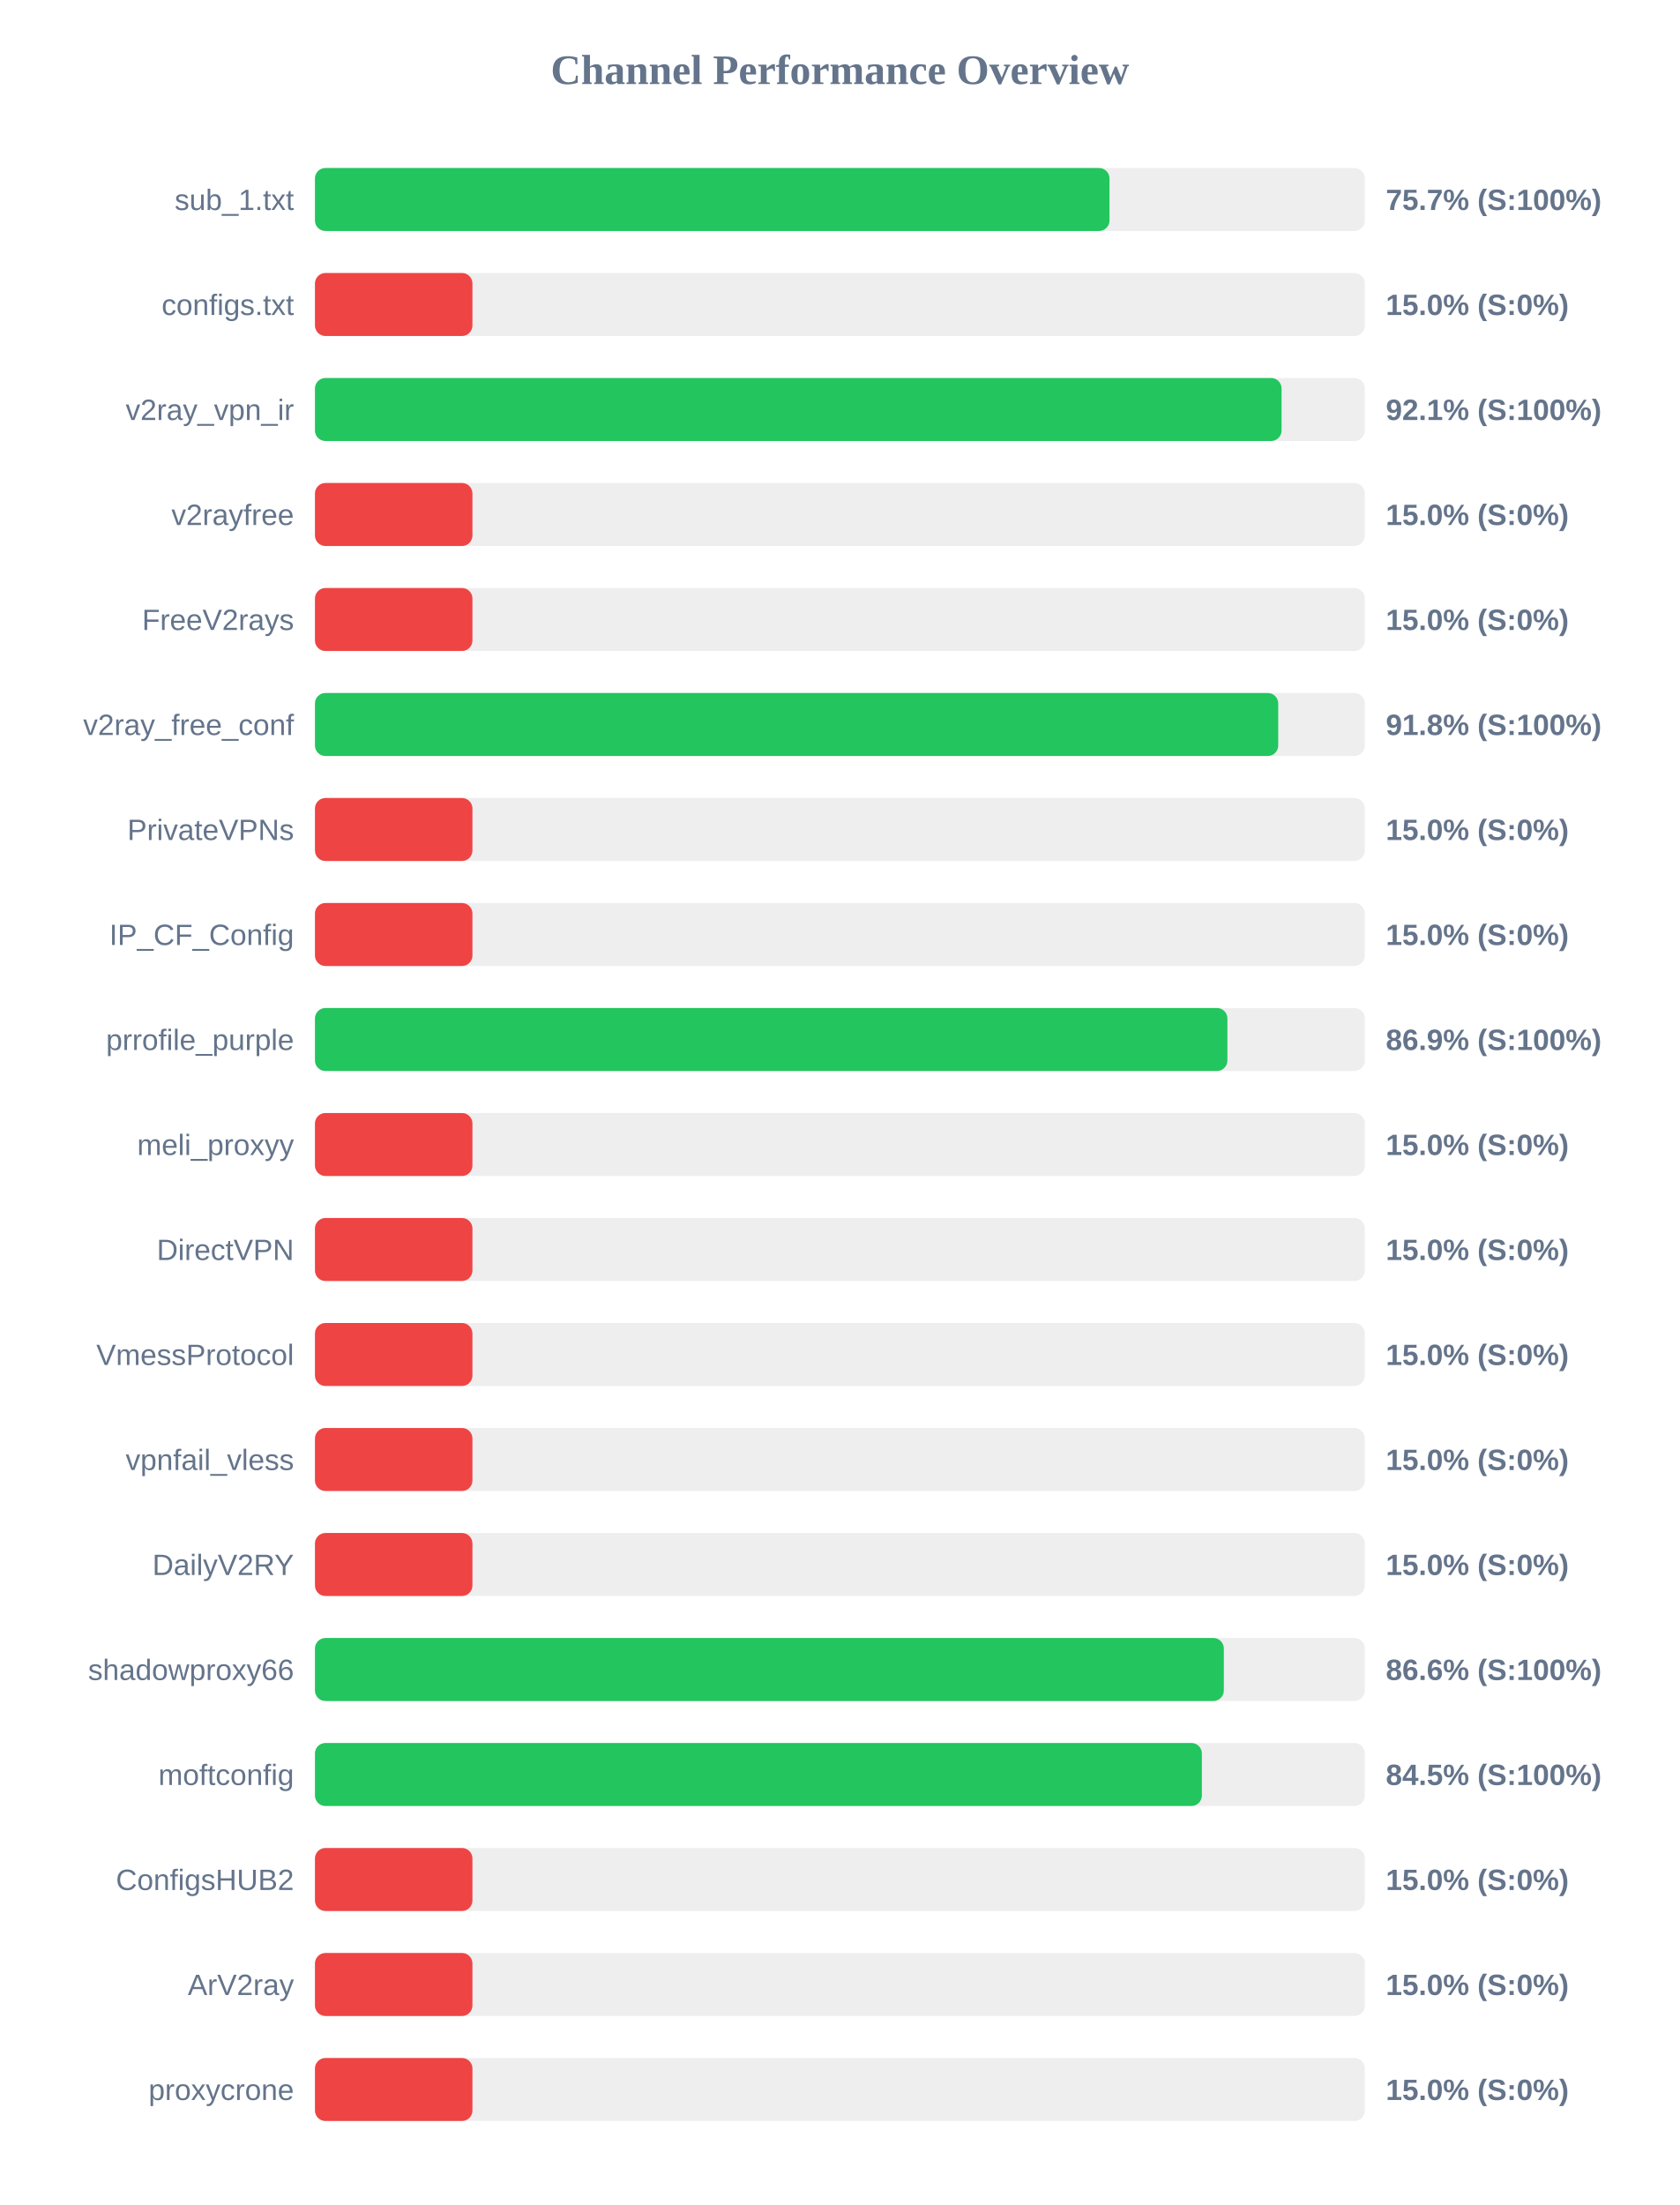
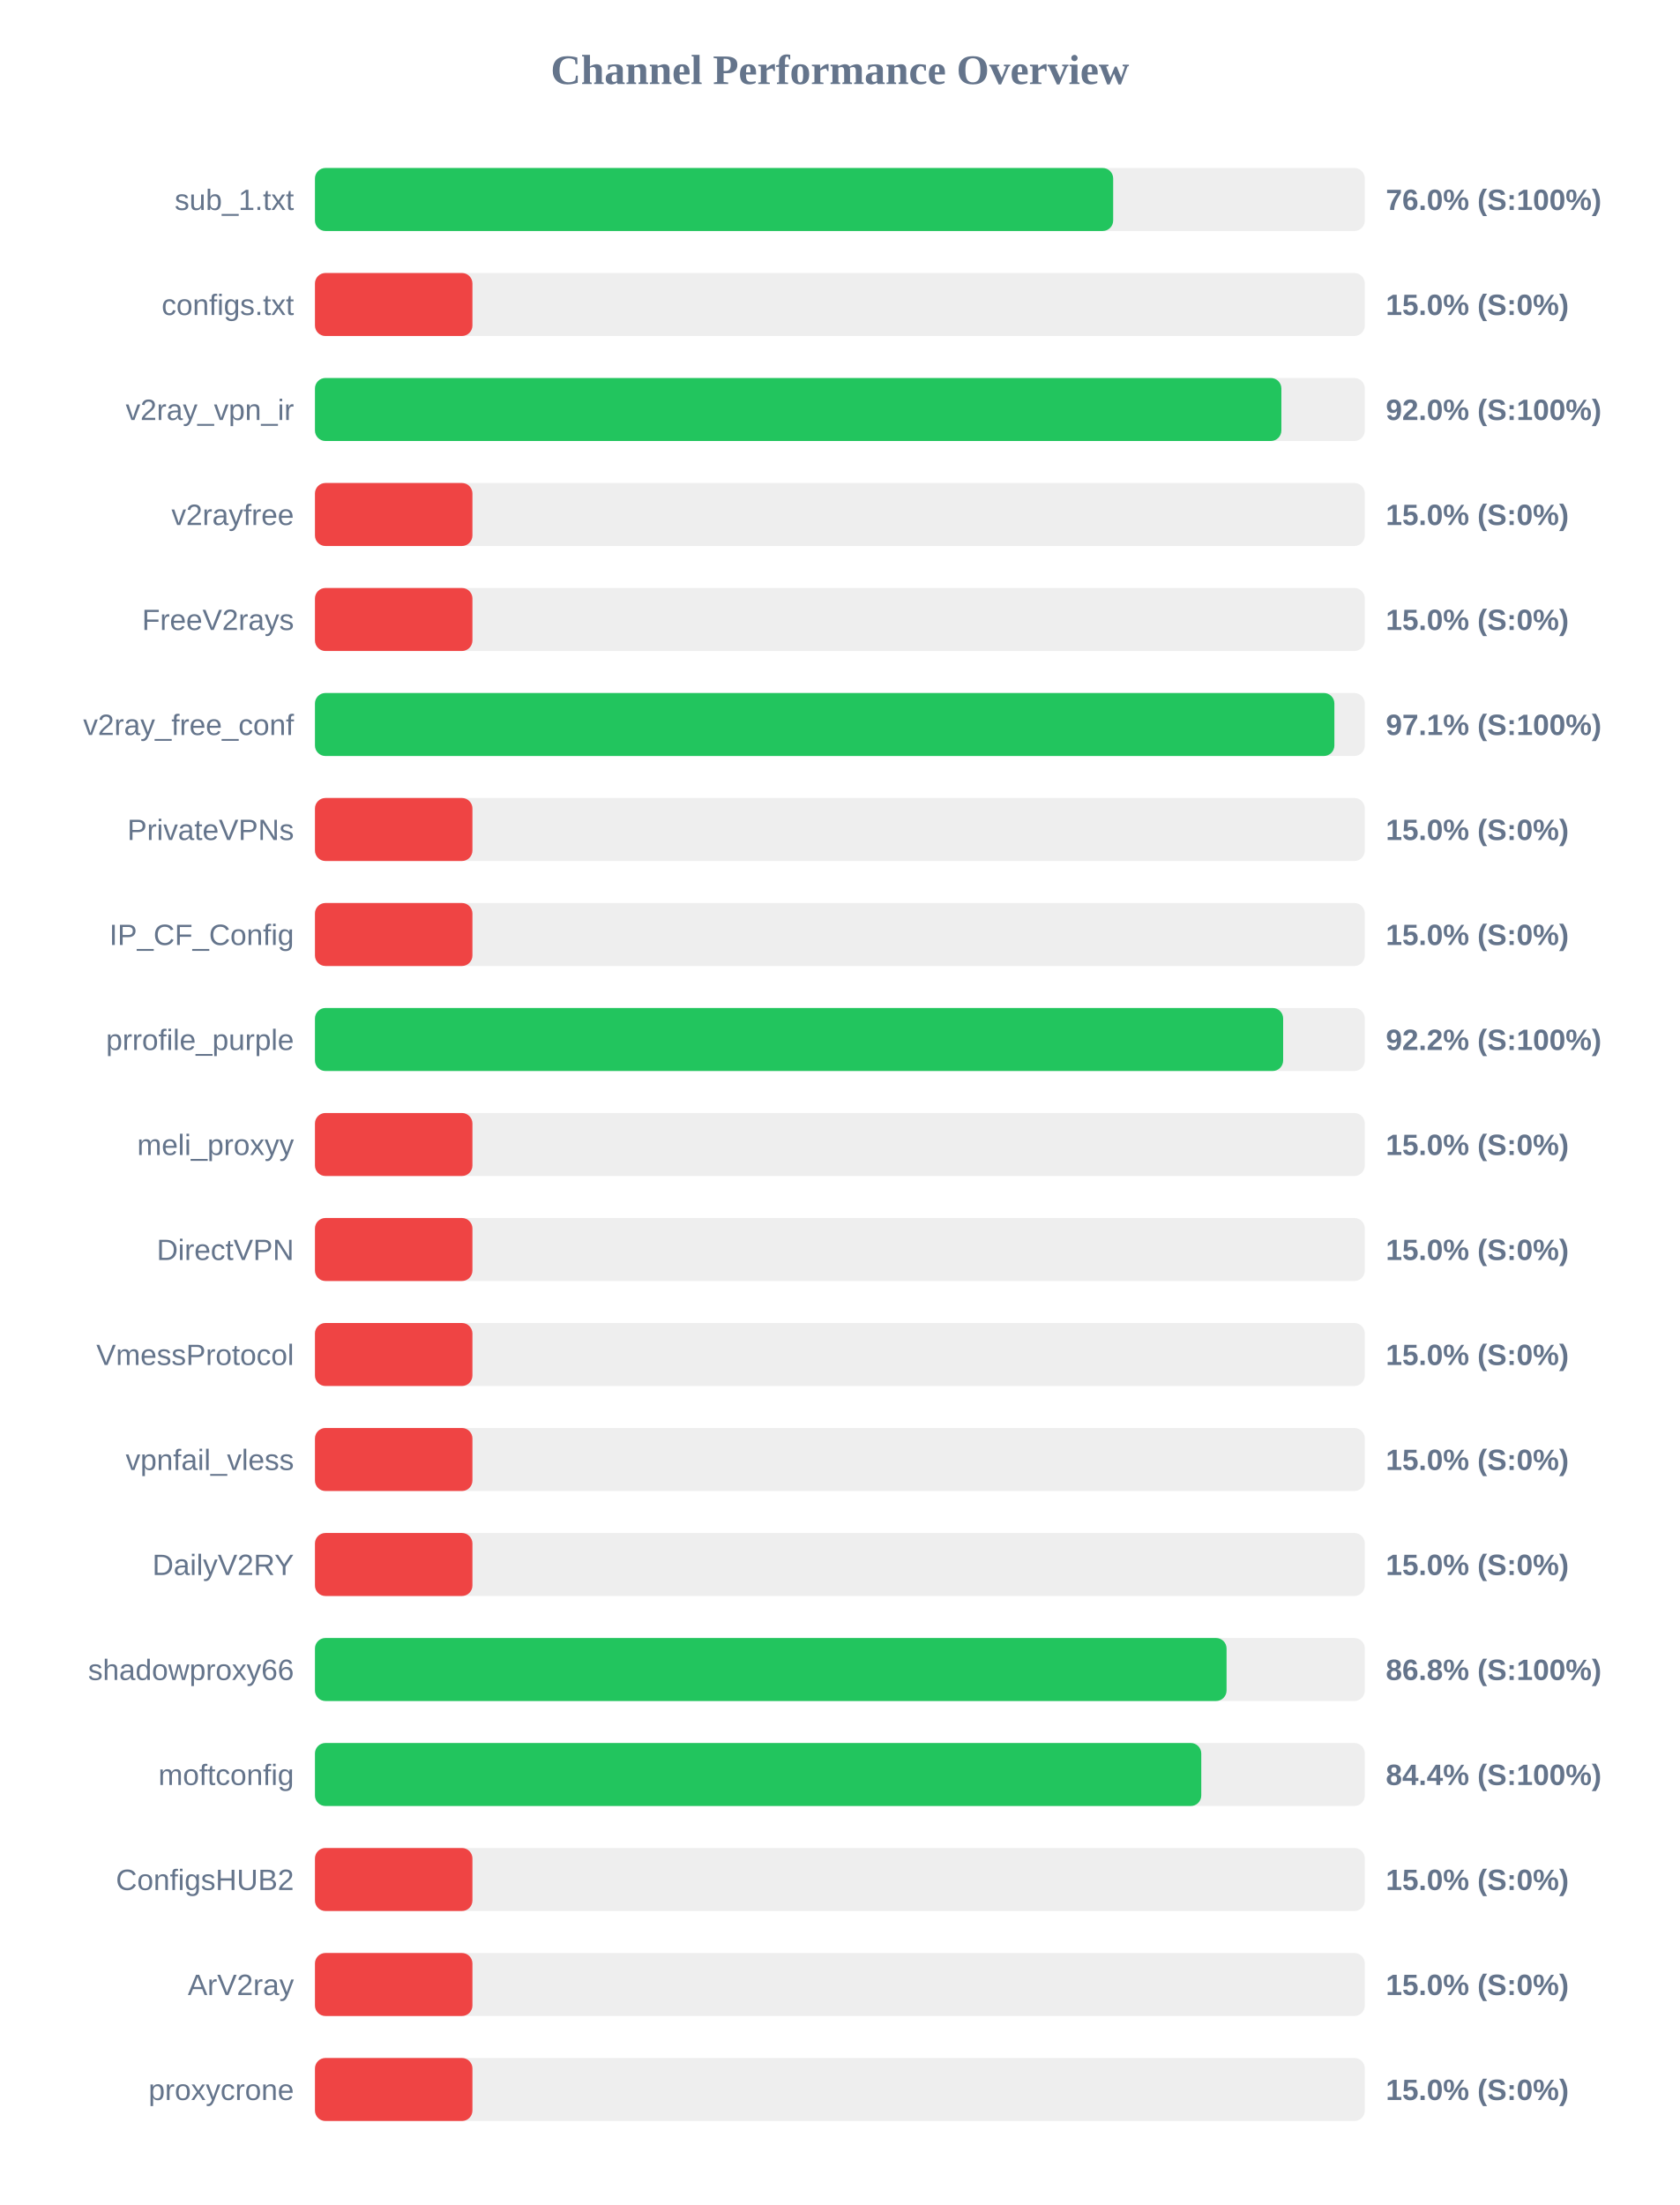
<svg xmlns="http://www.w3.org/2000/svg" width="800" height="1050" version="1.1">
  <style>
        .row { font: 14px Arial; fill: #64748b; }
        .score { font: bold 14px Arial; fill: #64748b; }
    </style>
  <text x="400" y="40" text-anchor="middle" font-size="20px" font-weight="bold" fill="#64748b">Channel Performance Overview</text>
  <rect x="150" y="80" width="500" height="30" fill="#eee" rx="5" />
-   <rect x="150" y="80" width="378.4" height="30" fill="#22c55e" rx="5" />
+   <rect x="150" y="80" width="380.15" height="30" fill="#22c55e" rx="5" />
  <text x="140" y="100" text-anchor="end" class="row">sub_1.txt</text>
-   <text x="660" y="100" text-anchor="start" class="score">75.7% (S:100%)</text>
+   <text x="660" y="100" text-anchor="start" class="score">76.0% (S:100%)</text>
  <rect x="150" y="130" width="500" height="30" fill="#eee" rx="5" />
  <rect x="150" y="130" width="75.0" height="30" fill="#ef4444" rx="5" />
  <text x="140" y="150" text-anchor="end" class="row">configs.txt</text>
  <text x="660" y="150" text-anchor="start" class="score">15.0% (S:0%)</text>
  <rect x="150" y="180" width="500" height="30" fill="#eee" rx="5" />
-   <rect x="150" y="180" width="460.35" height="30" fill="#22c55e" rx="5" />
+   <rect x="150" y="180" width="460.25" height="30" fill="#22c55e" rx="5" />
  <text x="140" y="200" text-anchor="end" class="row">v2ray_vpn_ir</text>
-   <text x="660" y="200" text-anchor="start" class="score">92.1% (S:100%)</text>
+   <text x="660" y="200" text-anchor="start" class="score">92.0% (S:100%)</text>
  <rect x="150" y="230" width="500" height="30" fill="#eee" rx="5" />
  <rect x="150" y="230" width="75.0" height="30" fill="#ef4444" rx="5" />
  <text x="140" y="250" text-anchor="end" class="row">v2rayfree</text>
  <text x="660" y="250" text-anchor="start" class="score">15.0% (S:0%)</text>
  <rect x="150" y="280" width="500" height="30" fill="#eee" rx="5" />
  <rect x="150" y="280" width="75.0" height="30" fill="#ef4444" rx="5" />
  <text x="140" y="300" text-anchor="end" class="row">FreeV2rays</text>
  <text x="660" y="300" text-anchor="start" class="score">15.0% (S:0%)</text>
  <rect x="150" y="330" width="500" height="30" fill="#eee" rx="5" />
-   <rect x="150" y="330" width="458.75" height="30" fill="#22c55e" rx="5" />
+   <rect x="150" y="330" width="485.5" height="30" fill="#22c55e" rx="5" />
  <text x="140" y="350" text-anchor="end" class="row">v2ray_free_conf</text>
-   <text x="660" y="350" text-anchor="start" class="score">91.8% (S:100%)</text>
+   <text x="660" y="350" text-anchor="start" class="score">97.1% (S:100%)</text>
  <rect x="150" y="380" width="500" height="30" fill="#eee" rx="5" />
  <rect x="150" y="380" width="75.0" height="30" fill="#ef4444" rx="5" />
  <text x="140" y="400" text-anchor="end" class="row">PrivateVPNs</text>
  <text x="660" y="400" text-anchor="start" class="score">15.0% (S:0%)</text>
  <rect x="150" y="430" width="500" height="30" fill="#eee" rx="5" />
  <rect x="150" y="430" width="75.0" height="30" fill="#ef4444" rx="5" />
  <text x="140" y="450" text-anchor="end" class="row">IP_CF_Config</text>
  <text x="660" y="450" text-anchor="start" class="score">15.0% (S:0%)</text>
  <rect x="150" y="480" width="500" height="30" fill="#eee" rx="5" />
-   <rect x="150" y="480" width="434.55" height="30" fill="#22c55e" rx="5" />
+   <rect x="150" y="480" width="461.1" height="30" fill="#22c55e" rx="5" />
  <text x="140" y="500" text-anchor="end" class="row">prrofile_purple</text>
-   <text x="660" y="500" text-anchor="start" class="score">86.9% (S:100%)</text>
+   <text x="660" y="500" text-anchor="start" class="score">92.2% (S:100%)</text>
  <rect x="150" y="530" width="500" height="30" fill="#eee" rx="5" />
  <rect x="150" y="530" width="75.0" height="30" fill="#ef4444" rx="5" />
  <text x="140" y="550" text-anchor="end" class="row">meli_proxyy</text>
  <text x="660" y="550" text-anchor="start" class="score">15.0% (S:0%)</text>
  <rect x="150" y="580" width="500" height="30" fill="#eee" rx="5" />
  <rect x="150" y="580" width="75.0" height="30" fill="#ef4444" rx="5" />
  <text x="140" y="600" text-anchor="end" class="row">DirectVPN</text>
  <text x="660" y="600" text-anchor="start" class="score">15.0% (S:0%)</text>
  <rect x="150" y="630" width="500" height="30" fill="#eee" rx="5" />
  <rect x="150" y="630" width="75.0" height="30" fill="#ef4444" rx="5" />
  <text x="140" y="650" text-anchor="end" class="row">VmessProtocol</text>
  <text x="660" y="650" text-anchor="start" class="score">15.0% (S:0%)</text>
  <rect x="150" y="680" width="500" height="30" fill="#eee" rx="5" />
  <rect x="150" y="680" width="75.0" height="30" fill="#ef4444" rx="5" />
  <text x="140" y="700" text-anchor="end" class="row">vpnfail_vless</text>
  <text x="660" y="700" text-anchor="start" class="score">15.0% (S:0%)</text>
  <rect x="150" y="730" width="500" height="30" fill="#eee" rx="5" />
  <rect x="150" y="730" width="75.0" height="30" fill="#ef4444" rx="5" />
  <text x="140" y="750" text-anchor="end" class="row">DailyV2RY</text>
  <text x="660" y="750" text-anchor="start" class="score">15.0% (S:0%)</text>
  <rect x="150" y="780" width="500" height="30" fill="#eee" rx="5" />
-   <rect x="150" y="780" width="432.85" height="30" fill="#22c55e" rx="5" />
+   <rect x="150" y="780" width="434.15" height="30" fill="#22c55e" rx="5" />
  <text x="140" y="800" text-anchor="end" class="row">shadowproxy66</text>
-   <text x="660" y="800" text-anchor="start" class="score">86.6% (S:100%)</text>
+   <text x="660" y="800" text-anchor="start" class="score">86.8% (S:100%)</text>
  <rect x="150" y="830" width="500" height="30" fill="#eee" rx="5" />
-   <rect x="150" y="830" width="422.4" height="30" fill="#22c55e" rx="5" />
+   <rect x="150" y="830" width="422.1" height="30" fill="#22c55e" rx="5" />
  <text x="140" y="850" text-anchor="end" class="row">moftconfig</text>
-   <text x="660" y="850" text-anchor="start" class="score">84.5% (S:100%)</text>
+   <text x="660" y="850" text-anchor="start" class="score">84.4% (S:100%)</text>
  <rect x="150" y="880" width="500" height="30" fill="#eee" rx="5" />
  <rect x="150" y="880" width="75.0" height="30" fill="#ef4444" rx="5" />
  <text x="140" y="900" text-anchor="end" class="row">ConfigsHUB2</text>
  <text x="660" y="900" text-anchor="start" class="score">15.0% (S:0%)</text>
  <rect x="150" y="930" width="500" height="30" fill="#eee" rx="5" />
  <rect x="150" y="930" width="75.0" height="30" fill="#ef4444" rx="5" />
  <text x="140" y="950" text-anchor="end" class="row">ArV2ray</text>
  <text x="660" y="950" text-anchor="start" class="score">15.0% (S:0%)</text>
  <rect x="150" y="980" width="500" height="30" fill="#eee" rx="5" />
  <rect x="150" y="980" width="75.0" height="30" fill="#ef4444" rx="5" />
  <text x="140" y="1000" text-anchor="end" class="row">proxycrone</text>
  <text x="660" y="1000" text-anchor="start" class="score">15.0% (S:0%)</text>
</svg>
